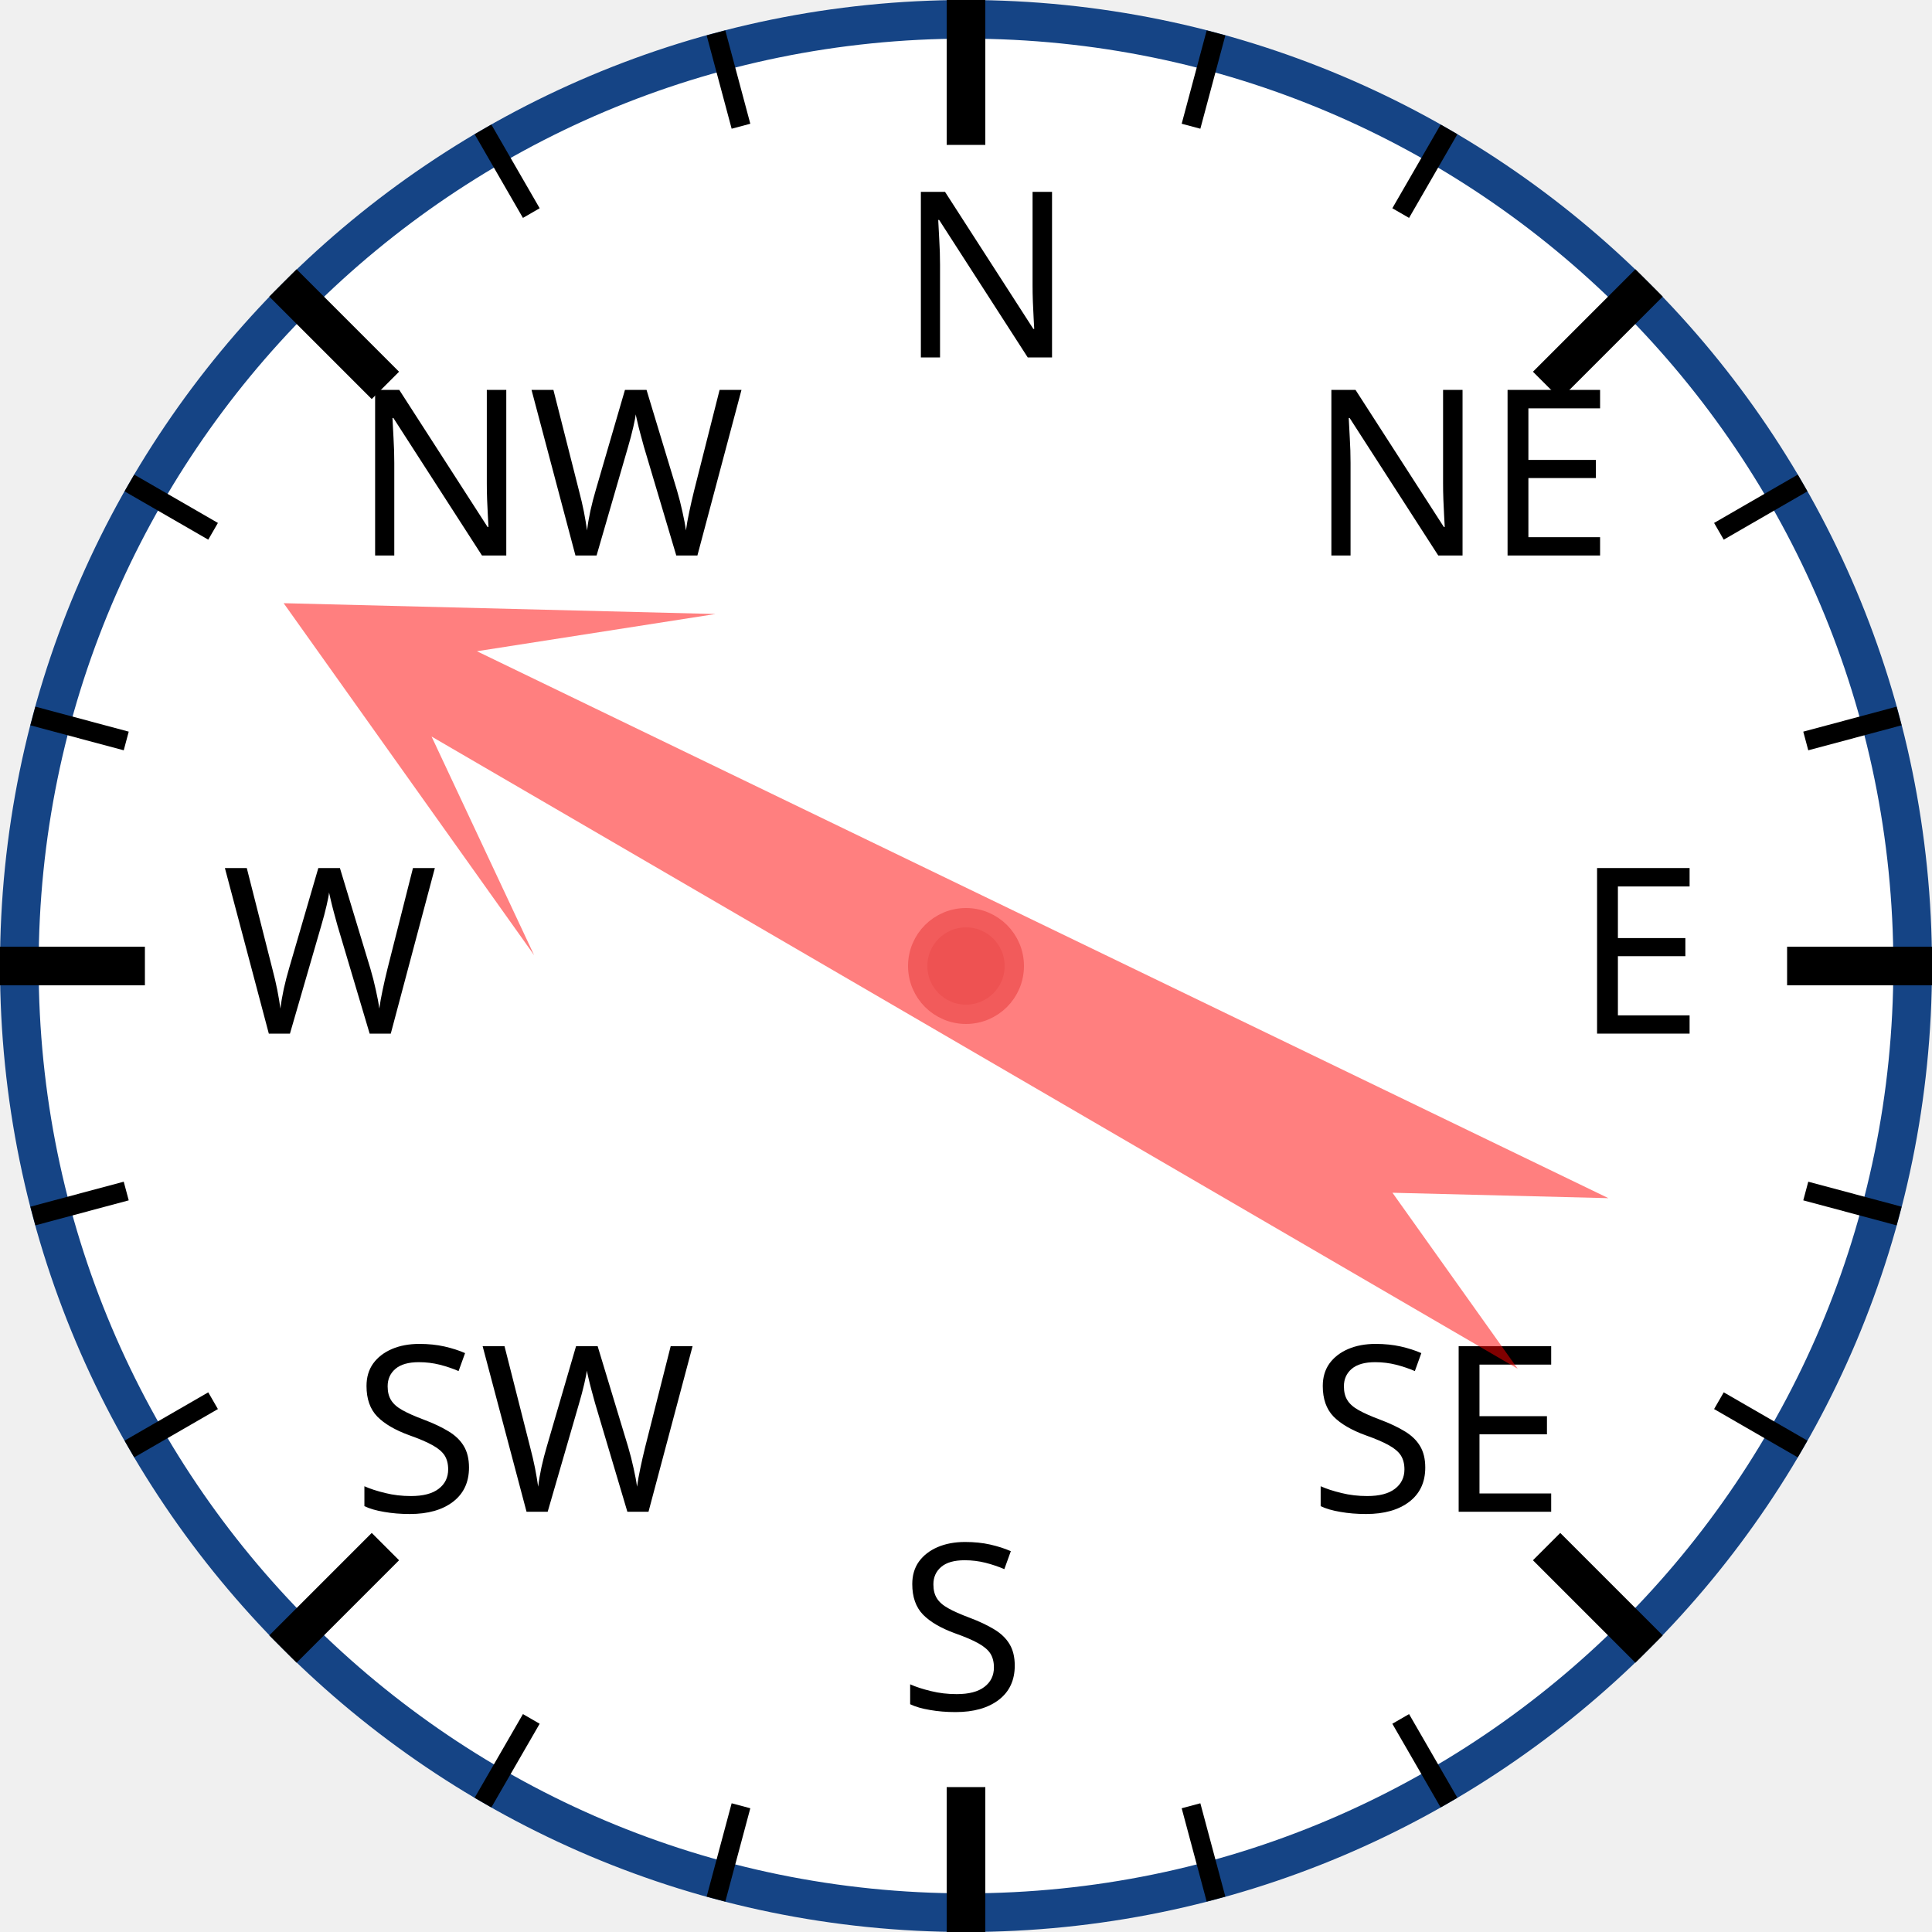
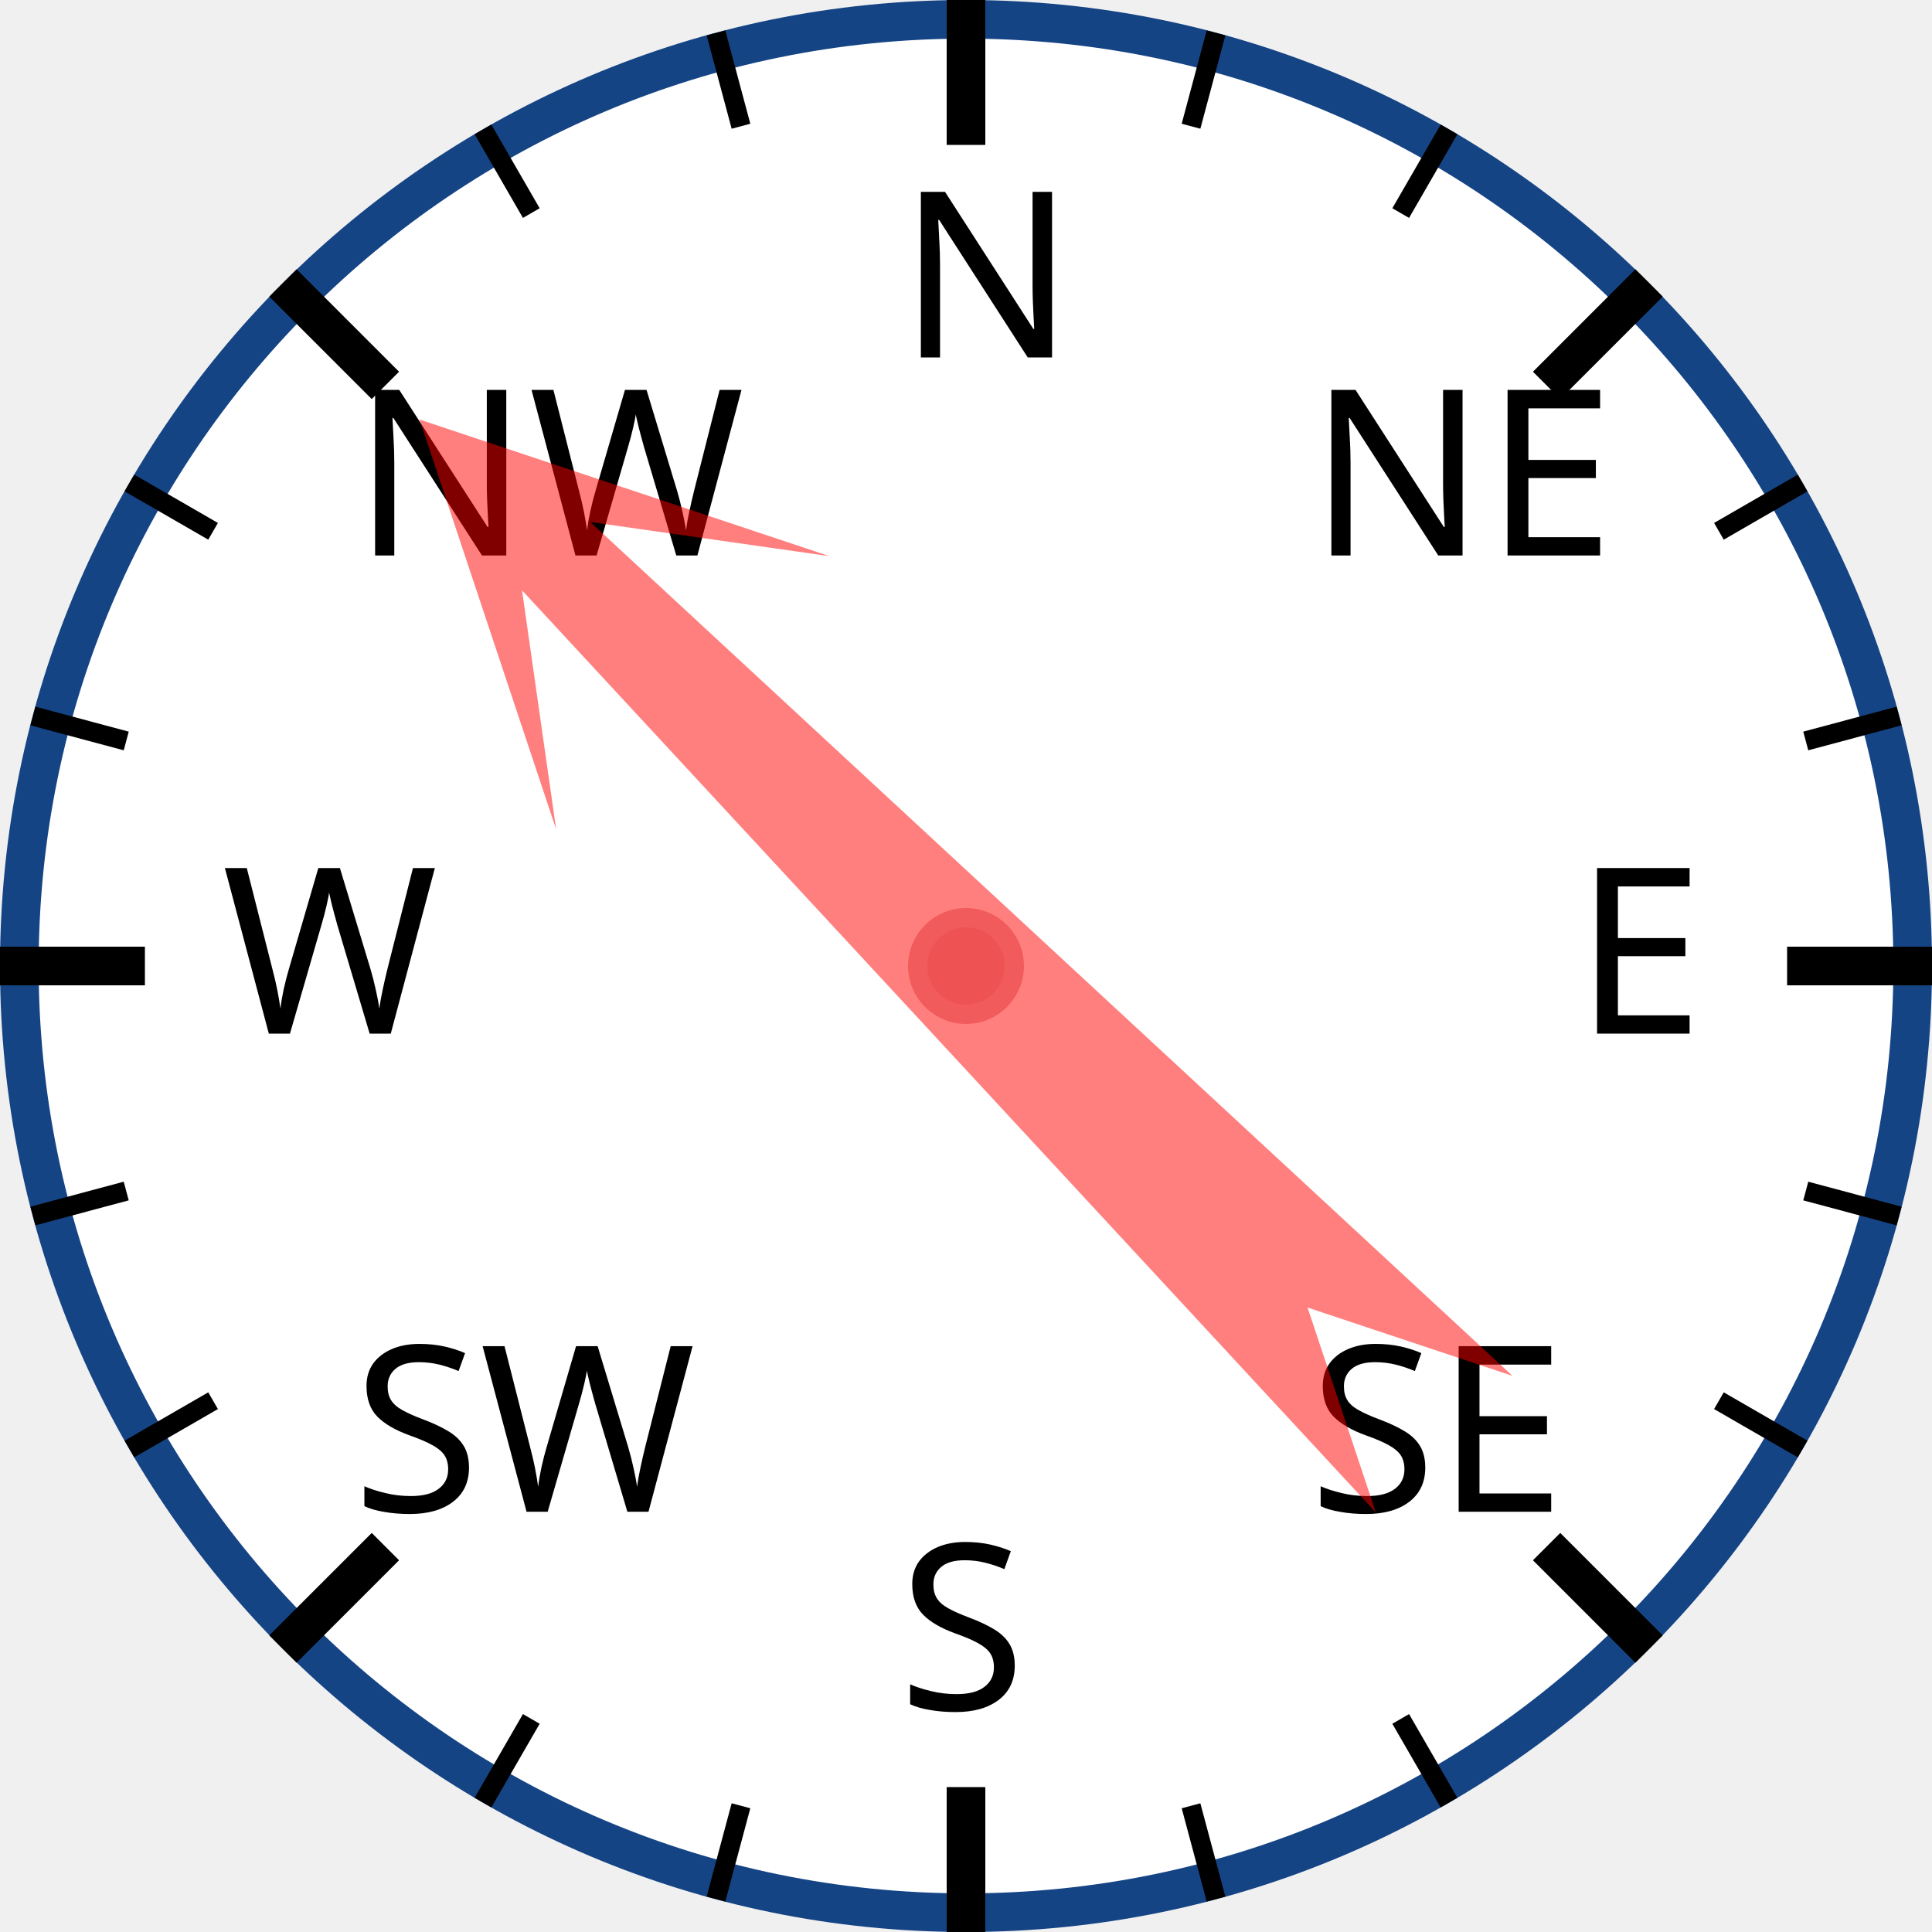
<svg xmlns="http://www.w3.org/2000/svg" width="120px" height="120px" viewBox="0 0 200 200">
  <circle cx="100" cy="100" r="98" style="fill: white; stroke: #154485; stroke-width: 4;" />
  <text x="93.0" y="37.0" style="font-family: sans-serif; font-size: 18pt;">N</text>
  <line x1="100.0" y1="0.0" x2="100.0" y2="15.0" style="stroke: black; stroke-width: 4;" />
  <line x1="74.118" y1="3.407" x2="76.706" y2="13.067" style="stroke: black; stroke-width: 2;" />
  <line x1="50" y1="13.397" x2="55" y2="22.058" style="stroke: black; stroke-width: 2;" />
  <text x="36.503" y="57.503" style="font-family: sans-serif; font-size: 18pt;">NW</text>
  <line x1="29.289" y1="29.289" x2="39.896" y2="39.896" style="stroke: black; stroke-width: 4;" />
  <line x1="13.397" y1="50" x2="22.058" y2="55" style="stroke: black; stroke-width: 2;" />
  <line x1="3.407" y1="74.118" x2="13.067" y2="76.706" style="stroke: black; stroke-width: 2;" />
  <text x="23.0" y="107.0" style="font-family: sans-serif; font-size: 18pt;">W</text>
  <line x1="0.0" y1="100.0" x2="15.0" y2="100.0" style="stroke: black; stroke-width: 4;" />
  <line x1="3.407" y1="125.882" x2="13.067" y2="123.294" style="stroke: black; stroke-width: 2;" />
  <line x1="13.397" y1="150" x2="22.058" y2="145" style="stroke: black; stroke-width: 2;" />
  <text x="36.503" y="156.497" style="font-family: sans-serif; font-size: 18pt;">SW</text>
  <line x1="29.289" y1="170.711" x2="39.896" y2="160.104" style="stroke: black; stroke-width: 4;" />
  <line x1="50" y1="186.603" x2="55" y2="177.942" style="stroke: black; stroke-width: 2;" />
  <line x1="74.118" y1="196.593" x2="76.706" y2="186.933" style="stroke: black; stroke-width: 2;" />
  <text x="93" y="177.0" style="font-family: sans-serif; font-size: 18pt;">S</text>
  <line x1="100" y1="200.0" x2="100" y2="185.0" style="stroke: black; stroke-width: 4;" />
  <line x1="125.882" y1="196.593" x2="123.294" y2="186.933" style="stroke: black; stroke-width: 2;" />
  <line x1="150.0" y1="186.603" x2="145.0" y2="177.942" style="stroke: black; stroke-width: 2;" />
  <text x="135.497" y="156.497" style="font-family: sans-serif; font-size: 18pt;">SE</text>
  <line x1="170.711" y1="170.711" x2="160.104" y2="160.104" style="stroke: black; stroke-width: 4;" />
  <line x1="186.603" y1="150" x2="177.942" y2="145" style="stroke: black; stroke-width: 2;" />
  <line x1="196.593" y1="125.882" x2="186.933" y2="123.294" style="stroke: black; stroke-width: 2;" />
  <text x="163.0" y="107" style="font-family: sans-serif; font-size: 18pt;">E</text>
  <line x1="200.0" y1="100" x2="185.0" y2="100" style="stroke: black; stroke-width: 4;" />
  <line x1="196.593" y1="74.118" x2="186.933" y2="76.706" style="stroke: black; stroke-width: 2;" />
  <line x1="186.603" y1="50" x2="177.942" y2="55" style="stroke: black; stroke-width: 2;" />
  <text x="135.497" y="57.503" style="font-family: sans-serif; font-size: 18pt;">NE</text>
  <line x1="170.711" y1="29.289" x2="160.104" y2="39.896" style="stroke: black; stroke-width: 4;" />
  <line x1="150" y1="13.397" x2="145" y2="22.058" style="stroke: black; stroke-width: 2;" />
  <line x1="125.882" y1="3.407" x2="123.294" y2="13.067" style="stroke: black; stroke-width: 2;" />
-   <polygon points="100 20 120 60 105 40 110 170 100 150 90 170 95 40 80 60" style="fill: red; fill-opacity: 0.5;" transform="rotate(298,100,100)" />
+   <polygon points="100 20 120 60 105 40 110 170 100 150 90 170 95 40 80 60" style="fill: red; fill-opacity: 0.5;" transform="rotate(315,100,100)" />
  <circle cx="100" cy="100" r="5" style="fill: #EE5252; stroke: #F25B5B; stroke-width: 2;" />
</svg>
